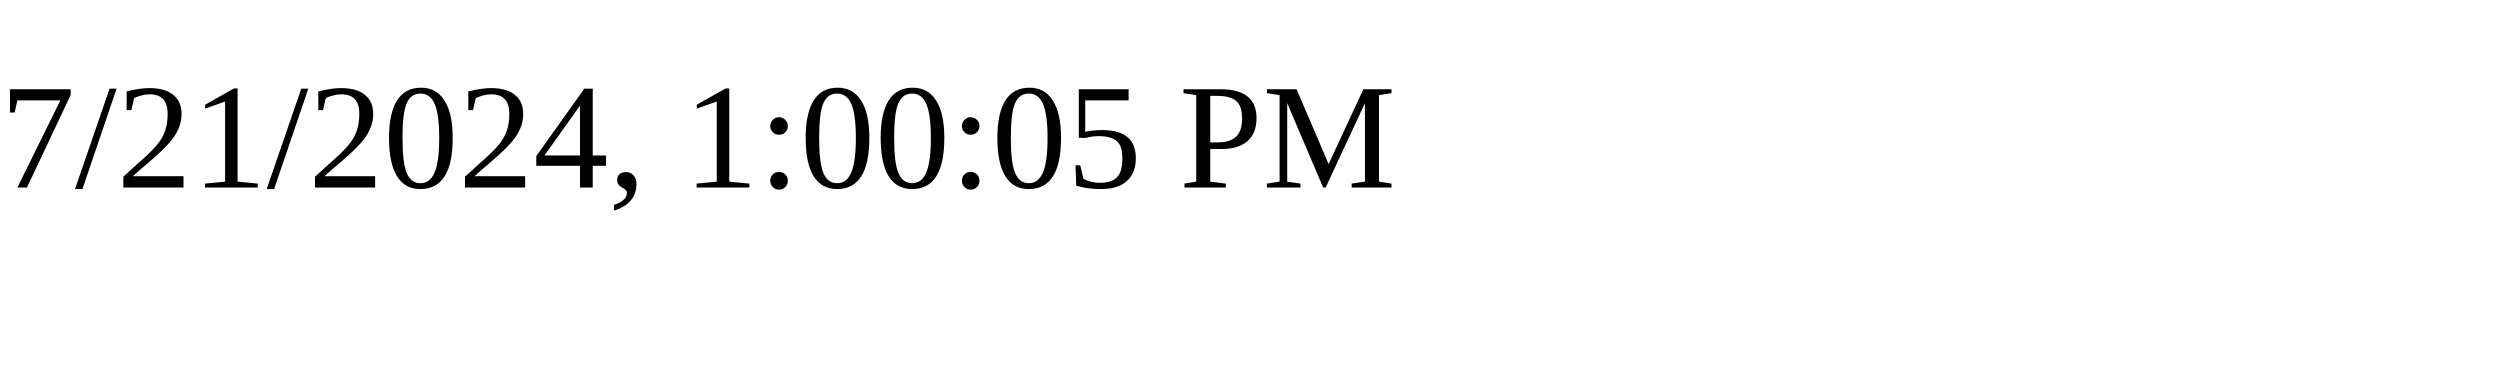
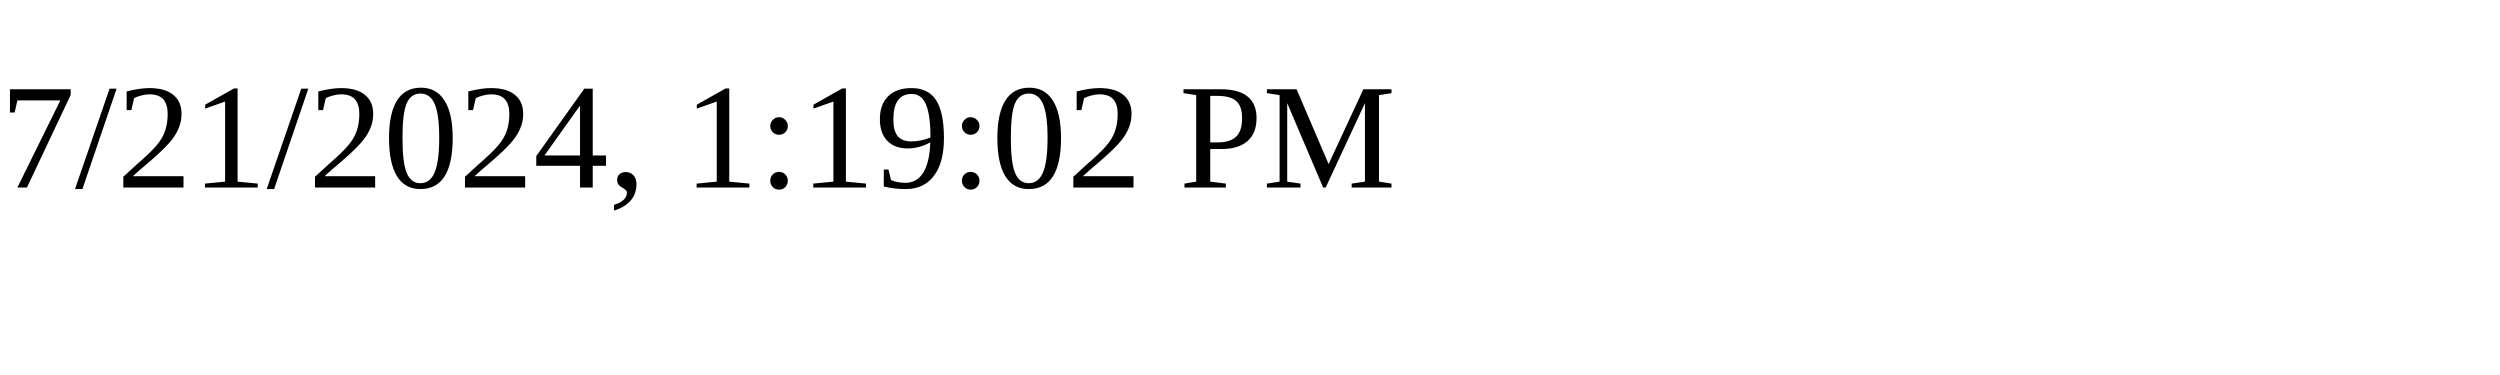
<svg xmlns="http://www.w3.org/2000/svg" height="30" width="200">
-   <text x="0" y="15">7/21/2024, 1:00:05 PM</text>
+   <text x="0" y="15">7/21/2024, 1:19:02 PM</text>
</svg>
